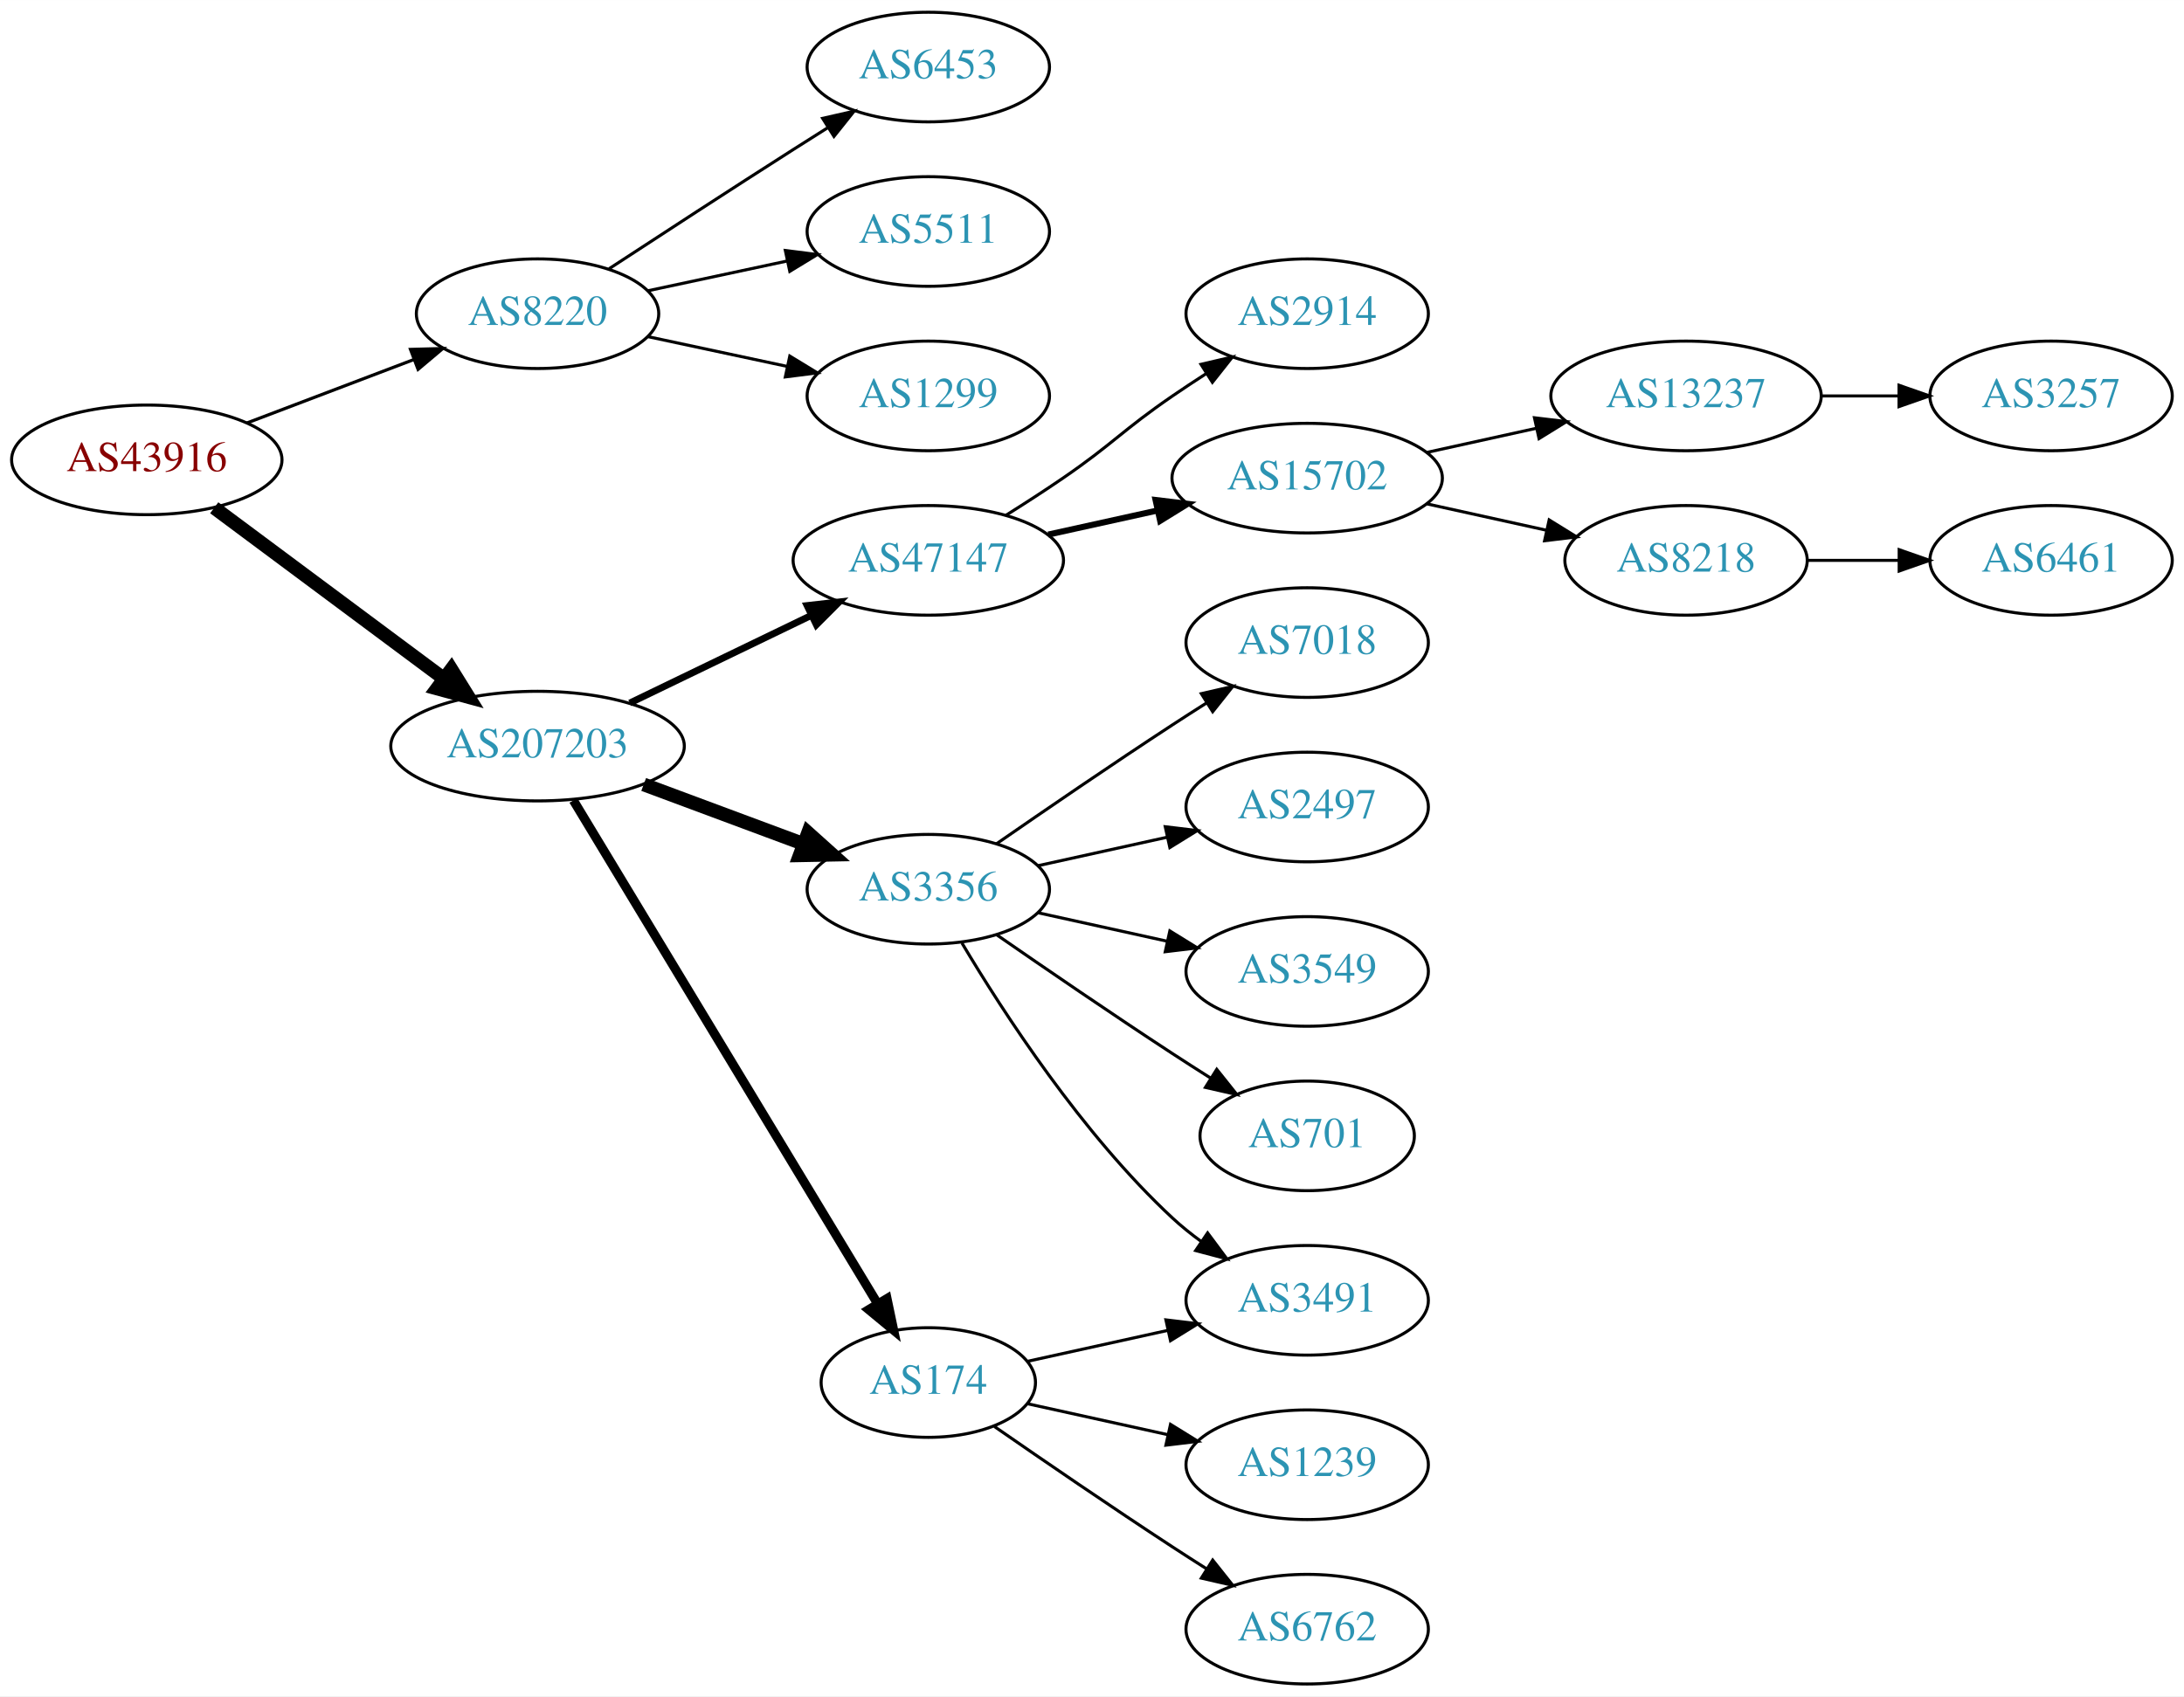
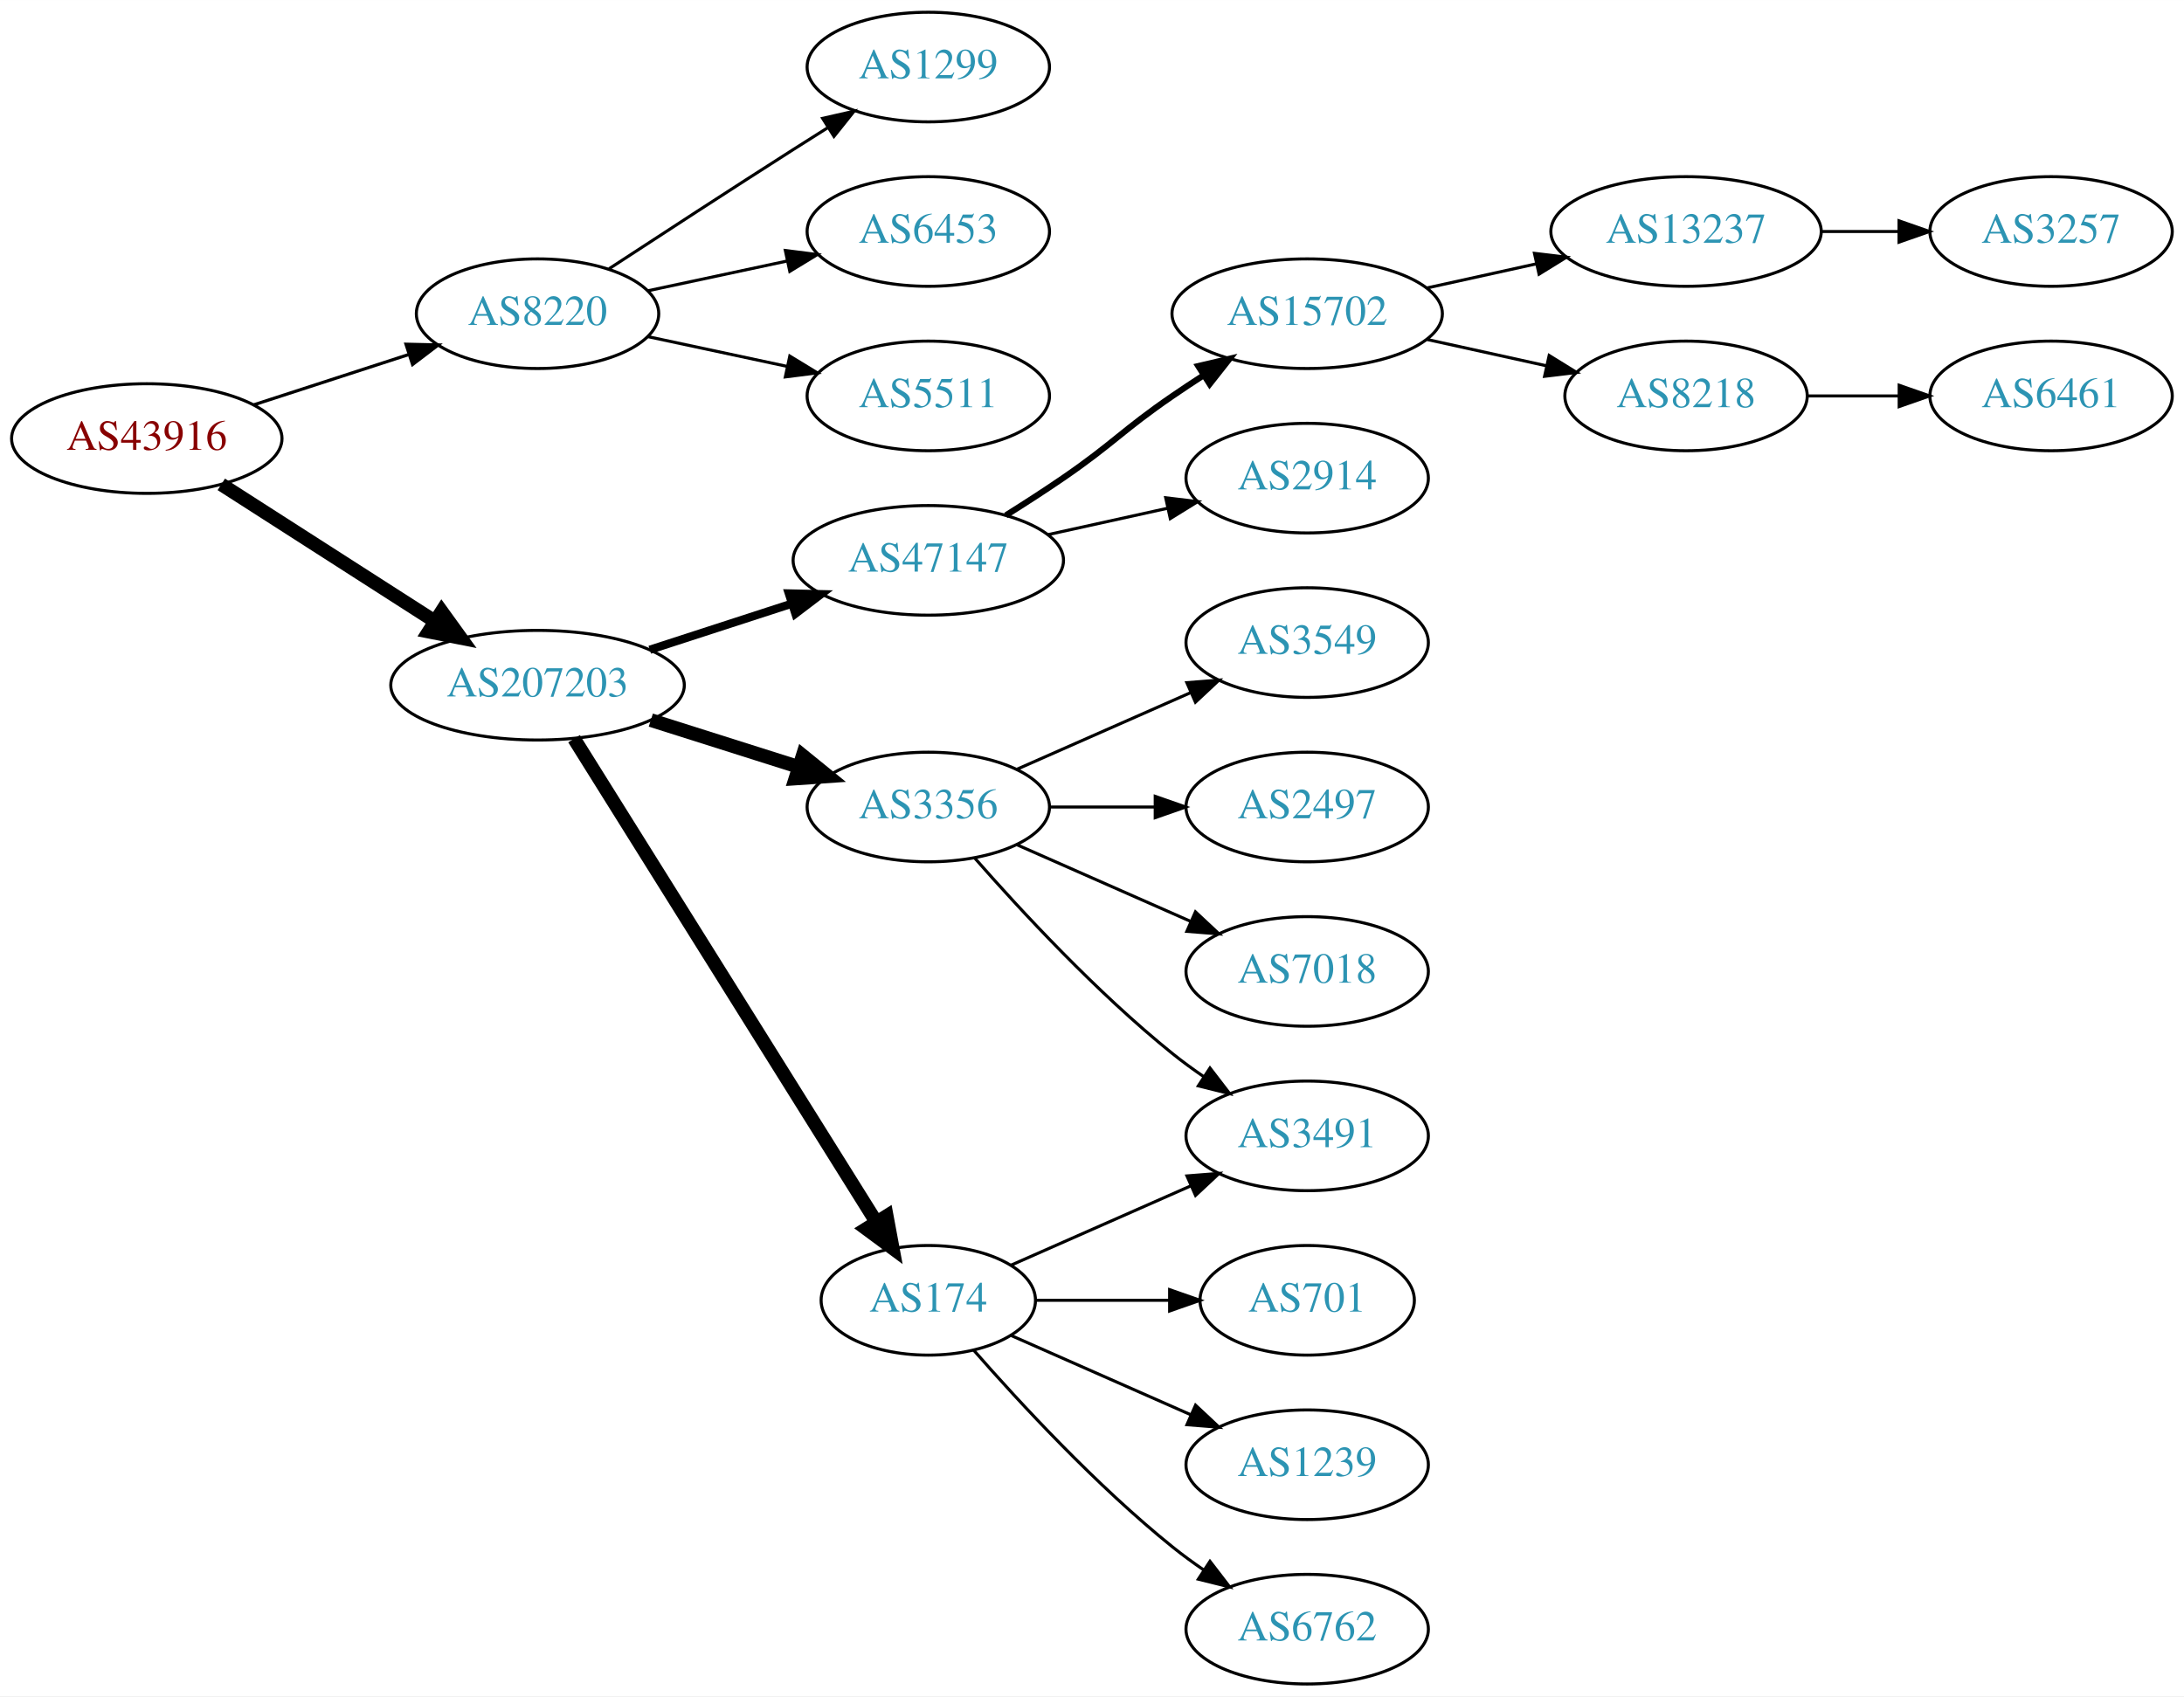
<svg xmlns="http://www.w3.org/2000/svg" xmlns:xlink="http://www.w3.org/1999/xlink" width="717pt" height="557pt" viewBox="0.00 0.00 717.05 557.00">
  <g id="graph0" class="graph" transform="scale(1 1) rotate(0) translate(4 553)">
    <polygon fill="white" stroke="none" points="-4,4 -4,-553 713.053,-553 713.053,4 -4,4" />
    <g id="node1" class="node">
      <g id="a_node1">
        <a xlink:href="/asn/43916" xlink:title="AS43916 ~ Interwetten Gaming Limited [AT]">
-           <ellipse fill="#ffffff" stroke="black" cx="44.196" cy="-402" rx="44.393" ry="18" />
-           <text text-anchor="middle" x="44.196" y="-398.3" font-family="Times,serif" font-size="14.00" fill="#880000">AS43916</text>
+           <ellipse fill="#ffffff" stroke="black" cx="44.196" cy="-409" rx="44.393" ry="18" />
+           <text text-anchor="middle" x="44.196" y="-405.3" font-family="Times,serif" font-size="14.00" fill="#880000">AS43916</text>
        </a>
      </g>
    </g>
    <g id="node2" class="node">
      <g id="a_node2">
        <a xlink:href="/asn/8220" xlink:title="AS8220 ~ COLT [GB]">
          <ellipse fill="#ffffff" stroke="black" cx="172.488" cy="-450" rx="39.794" ry="18" />
          <text text-anchor="middle" x="172.488" y="-446.3" font-family="Times,serif" font-size="14.00" fill="#2c94b3">AS8220</text>
        </a>
      </g>
    </g>
    <g id="edge1" class="edge">
-       <path fill="none" stroke="black" stroke-width="1.038" d="M77.065,-414.112C93.712,-420.439 114.238,-428.241 131.896,-434.952" />
-       <polygon fill="black" stroke="black" stroke-width="1.038" points="130.777,-438.271 141.368,-438.552 133.264,-431.728 130.777,-438.271" />
+       <path fill="none" stroke="black" stroke-width="1.038" d="M79.373,-420.095C94.98,-425.162 113.602,-431.208 130.006,-436.533" />
+       <polygon fill="black" stroke="black" stroke-width="1.038" points="129.293,-439.981 139.885,-439.74 131.455,-433.323 129.293,-439.981" />
    </g>
    <g id="node3" class="node">
      <g id="a_node3">
        <a xlink:href="/asn/207203" xlink:title="AS207203 ~ TIMEWARP IT Consulting GmbH [AT]">
-           <ellipse fill="#ffffff" stroke="black" cx="172.488" cy="-308" rx="48.192" ry="18" />
-           <text text-anchor="middle" x="172.488" y="-304.3" font-family="Times,serif" font-size="14.00" fill="#2c94b3">AS207203</text>
+           <ellipse fill="#ffffff" stroke="black" cx="172.488" cy="-328" rx="48.192" ry="18" />
+           <text text-anchor="middle" x="172.488" y="-324.3" font-family="Times,serif" font-size="14.00" fill="#2c94b3">AS207203</text>
        </a>
      </g>
    </g>
    <g id="edge2" class="edge">
-       <path fill="none" stroke="black" stroke-width="4.5" d="M66.335,-386.267C86.972,-370.906 118.566,-347.39 141.737,-330.144" />
-       <polygon fill="black" stroke="black" stroke-width="4.5" points="144.186,-333.229 149.857,-324.1 139.484,-326.912 144.186,-333.229" />
+       <path fill="none" stroke="black" stroke-width="4.5" d="M68.655,-393.954C88.341,-381.328 116.682,-363.151 138.628,-349.076" />
+       <polygon fill="black" stroke="black" stroke-width="4.5" points="141.003,-352.23 147.295,-343.517 136.752,-345.601 141.003,-352.23" />
    </g>
    <g id="node4" class="node">
      <g id="a_node4">
-         <a xlink:href="/asn/6453" xlink:title="AS6453 ~ TATA COMMUNICATIONS (AMERICA) INC [US]">
+         <a xlink:href="/asn/1299" xlink:title="AS1299 ~ Telia Carrier [EU]">
          <ellipse fill="#ffffff" stroke="black" cx="300.78" cy="-531" rx="39.794" ry="18" />
-           <text text-anchor="middle" x="300.78" y="-527.3" font-family="Times,serif" font-size="14.00" fill="#2c94b3">AS6453</text>
+           <text text-anchor="middle" x="300.78" y="-527.3" font-family="Times,serif" font-size="14.00" fill="#2c94b3">AS1299</text>
        </a>
      </g>
    </g>
    <g id="edge3" class="edge">
      <path fill="none" stroke="black" d="M195.99,-464.776C212.668,-475.69 235.982,-490.869 256.584,-504 260.191,-506.299 263.978,-508.694 267.747,-511.066" />
      <polygon fill="black" stroke="black" points="266.086,-514.155 276.418,-516.502 269.805,-508.224 266.086,-514.155" />
    </g>
    <g id="node5" class="node">
      <g id="a_node5">
-         <a xlink:href="/asn/5511" xlink:title="AS5511 ~ Orange S.A. [FR]">
+         <a xlink:href="/asn/6453" xlink:title="AS6453 ~ TATA COMMUNICATIONS (AMERICA) INC [US]">
          <ellipse fill="#ffffff" stroke="black" cx="300.78" cy="-477" rx="39.794" ry="18" />
-           <text text-anchor="middle" x="300.78" y="-473.3" font-family="Times,serif" font-size="14.00" fill="#2c94b3">AS5511</text>
+           <text text-anchor="middle" x="300.78" y="-473.3" font-family="Times,serif" font-size="14.00" fill="#2c94b3">AS6453</text>
        </a>
      </g>
    </g>
    <g id="edge4" class="edge">
      <path fill="none" stroke="black" d="M208.667,-457.521C222.781,-460.538 239.23,-464.055 254.238,-467.264" />
      <polygon fill="black" stroke="black" points="253.84,-470.758 264.351,-469.426 255.304,-463.912 253.84,-470.758" />
    </g>
    <g id="node6" class="node">
      <g id="a_node6">
-         <a xlink:href="/asn/1299" xlink:title="AS1299 ~ Telia Carrier [EU]">
+         <a xlink:href="/asn/5511" xlink:title="AS5511 ~ Orange S.A. [FR]">
          <ellipse fill="#ffffff" stroke="black" cx="300.78" cy="-423" rx="39.794" ry="18" />
-           <text text-anchor="middle" x="300.78" y="-419.3" font-family="Times,serif" font-size="14.00" fill="#2c94b3">AS1299</text>
+           <text text-anchor="middle" x="300.78" y="-419.3" font-family="Times,serif" font-size="14.00" fill="#2c94b3">AS5511</text>
        </a>
      </g>
    </g>
    <g id="edge5" class="edge">
      <path fill="none" stroke="black" d="M208.667,-442.479C222.781,-439.462 239.23,-435.945 254.238,-432.736" />
      <polygon fill="black" stroke="black" points="255.304,-436.088 264.351,-430.574 253.84,-429.242 255.304,-436.088" />
    </g>
    <g id="node7" class="node">
      <g id="a_node7">
        <a xlink:href="/asn/47147" xlink:title="AS47147 ~ ANEXIA Internetdienstleistungs GmbH [AT]">
          <ellipse fill="#ffffff" stroke="black" cx="300.78" cy="-369" rx="44.393" ry="18" />
          <text text-anchor="middle" x="300.78" y="-365.3" font-family="Times,serif" font-size="14.00" fill="#2c94b3">AS47147</text>
        </a>
      </g>
    </g>
    <g id="edge6" class="edge">
-       <path fill="none" stroke="black" stroke-width="2.25" d="M202.779,-322.148C220.563,-330.738 243.434,-341.784 262.501,-350.994" />
-       <polygon fill="black" stroke="black" stroke-width="2.25" points="260.989,-354.151 271.516,-355.348 264.034,-347.847 260.989,-354.151" />
+       <path fill="none" stroke="black" stroke-width="2.7" d="M209.34,-339.639C223.817,-344.339 240.664,-349.808 255.866,-354.744" />
+       <polygon fill="black" stroke="black" stroke-width="2.7" points="254.985,-358.137 265.577,-357.896 257.147,-351.48 254.985,-358.137" />
    </g>
    <g id="node8" class="node">
      <g id="a_node8">
        <a xlink:href="/asn/3356" xlink:title="AS3356 ~ Level 3 Parent, LLC [US]">
-           <ellipse fill="#ffffff" stroke="black" cx="300.78" cy="-261" rx="39.794" ry="18" />
-           <text text-anchor="middle" x="300.78" y="-257.3" font-family="Times,serif" font-size="14.00" fill="#2c94b3">AS3356</text>
+           <ellipse fill="#ffffff" stroke="black" cx="300.78" cy="-288" rx="39.794" ry="18" />
+           <text text-anchor="middle" x="300.78" y="-284.3" font-family="Times,serif" font-size="14.00" fill="#2c94b3">AS3356</text>
        </a>
      </g>
    </g>
    <g id="edge7" class="edge">
-       <path fill="none" stroke="black" stroke-width="4.5" d="M207.332,-295.405C223.456,-289.404 242.856,-282.184 259.712,-275.911" />
-       <polygon fill="black" stroke="black" stroke-width="4.5" points="261.3,-279.522 269.299,-272.344 258.553,-272.141 261.3,-279.522" />
+       <path fill="none" stroke="black" stroke-width="4.5" d="M209.678,-316.538C224.746,-311.765 242.334,-306.195 257.951,-301.248" />
+       <polygon fill="black" stroke="black" stroke-width="4.5" points="259.539,-304.876 267.883,-298.103 257.161,-297.368 259.539,-304.876" />
    </g>
    <g id="node9" class="node">
      <g id="a_node9">
        <a xlink:href="/asn/174" xlink:title="AS174 ~ Cogent Communications [US]">
-           <ellipse fill="#ffffff" stroke="black" cx="300.78" cy="-99" rx="35.194" ry="18" />
-           <text text-anchor="middle" x="300.78" y="-95.3" font-family="Times,serif" font-size="14.00" fill="#2c94b3">AS174</text>
+           <ellipse fill="#ffffff" stroke="black" cx="300.78" cy="-126" rx="35.194" ry="18" />
+           <text text-anchor="middle" x="300.78" y="-122.3" font-family="Times,serif" font-size="14.00" fill="#2c94b3">AS174</text>
        </a>
      </g>
    </g>
    <g id="edge8" class="edge">
-       <path fill="none" stroke="black" stroke-width="3" d="M184.255,-290.181C206.596,-253.21 258.066,-168.032 284.097,-124.954" />
-       <polygon fill="black" stroke="black" stroke-width="3" points="287.218,-126.556 289.394,-116.187 281.227,-122.935 287.218,-126.556" />
+       <path fill="none" stroke="black" stroke-width="4.5" d="M184.475,-310.427C206.838,-274.657 257.731,-193.255 283.776,-151.597" />
+       <polygon fill="black" stroke="black" stroke-width="4.5" points="287.124,-153.669 289.087,-143.103 280.447,-149.494 287.124,-153.669" />
    </g>
    <g id="node10" class="node">
      <g id="a_node10">
-         <a xlink:href="/asn/2914" xlink:title="AS2914 ~ NTT America, Inc. [US]">
-           <ellipse fill="#ffffff" stroke="black" cx="425.172" cy="-450" rx="39.794" ry="18" />
-           <text text-anchor="middle" x="425.172" y="-446.3" font-family="Times,serif" font-size="14.00" fill="#2c94b3">AS2914</text>
+         <a xlink:href="/asn/15702" xlink:title="AS15702 ~ Onstage Online GmbH [AT]">
+           <ellipse fill="#ffffff" stroke="black" cx="425.172" cy="-450" rx="44.393" ry="18" />
+           <text text-anchor="middle" x="425.172" y="-446.3" font-family="Times,serif" font-size="14.00" fill="#2c94b3">AS15702</text>
        </a>
      </g>
    </g>
    <g id="edge9" class="edge">
-       <path fill="none" stroke="black" d="M326.23,-383.78C332.414,-387.655 338.995,-391.899 344.976,-396 361.47,-407.311 364.481,-411.689 380.976,-423 384.504,-425.419 388.241,-427.889 391.983,-430.302" />
-       <polygon fill="black" stroke="black" points="390.304,-433.382 400.623,-435.784 394.054,-427.472 390.304,-433.382" />
+       <path fill="none" stroke="black" stroke-width="2" d="M326.23,-383.78C332.414,-387.655 338.995,-391.899 344.976,-396 361.47,-407.311 364.481,-411.689 380.976,-423 384.247,-425.243 387.697,-427.528 391.164,-429.773" />
+       <polygon fill="black" stroke="black" stroke-width="2" points="389.406,-432.803 399.721,-435.22 393.165,-426.898 389.406,-432.803" />
    </g>
    <g id="node11" class="node">
      <g id="a_node11">
-         <a xlink:href="/asn/15702" xlink:title="AS15702 ~ Onstage Online GmbH [AT]">
-           <ellipse fill="#ffffff" stroke="black" cx="425.172" cy="-396" rx="44.393" ry="18" />
-           <text text-anchor="middle" x="425.172" y="-392.3" font-family="Times,serif" font-size="14.00" fill="#2c94b3">AS15702</text>
+         <a xlink:href="/asn/2914" xlink:title="AS2914 ~ NTT America, Inc. [US]">
+           <ellipse fill="#ffffff" stroke="black" cx="425.172" cy="-396" rx="39.794" ry="18" />
+           <text text-anchor="middle" x="425.172" y="-392.3" font-family="Times,serif" font-size="14.00" fill="#2c94b3">AS2914</text>
        </a>
      </g>
    </g>
    <g id="edge10" class="edge">
-       <path fill="none" stroke="black" stroke-width="2" d="M340.17,-377.469C351.562,-379.982 364.184,-382.767 376.108,-385.397" />
-       <polygon fill="black" stroke="black" stroke-width="2" points="375.399,-388.825 385.918,-387.561 376.907,-381.989 375.399,-388.825" />
+       <path fill="none" stroke="black" d="M340.17,-377.469C352.561,-380.202 366.407,-383.257 379.228,-386.085" />
+       <polygon fill="black" stroke="black" points="378.723,-389.558 389.243,-388.295 380.231,-382.722 378.723,-389.558" />
    </g>
    <g id="node15" class="node">
      <g id="a_node15">
-         <a xlink:href="/asn/3491" xlink:title="AS3491 ~ PCCW Global, Inc. [US]">
-           <ellipse fill="#ffffff" stroke="black" cx="425.172" cy="-126" rx="39.794" ry="18" />
-           <text text-anchor="middle" x="425.172" y="-122.3" font-family="Times,serif" font-size="14.00" fill="#2c94b3">AS3491</text>
+         <a xlink:href="/asn/3549" xlink:title="AS3549 ~ Level 3 Parent, LLC [US]">
+           <ellipse fill="#ffffff" stroke="black" cx="425.172" cy="-342" rx="39.794" ry="18" />
+           <text text-anchor="middle" x="425.172" y="-338.3" font-family="Times,serif" font-size="14.00" fill="#2c94b3">AS3549</text>
        </a>
      </g>
    </g>
    <g id="edge14" class="edge">
-       <path fill="none" stroke="black" d="M311.826,-243.329C325.397,-220.528 351.329,-180.528 380.976,-153 383.882,-150.301 387.096,-147.72 390.42,-145.297" />
-       <polygon fill="black" stroke="black" points="392.479,-148.13 398.798,-139.625 388.555,-142.333 392.479,-148.13" />
+       <path fill="none" stroke="black" d="M329.859,-300.389C346.807,-307.866 368.604,-317.483 386.974,-325.588" />
+       <polygon fill="black" stroke="black" points="385.661,-328.834 396.223,-329.669 388.487,-322.43 385.661,-328.834" />
    </g>
    <g id="node16" class="node">
      <g id="a_node16">
-         <a xlink:href="/asn/7018" xlink:title="AS7018 ~ AT&amp;T Services, Inc. [US]">
-           <ellipse fill="#ffffff" stroke="black" cx="425.172" cy="-342" rx="39.794" ry="18" />
-           <text text-anchor="middle" x="425.172" y="-338.3" font-family="Times,serif" font-size="14.00" fill="#2c94b3">AS7018</text>
-         </a>
-       </g>
-     </g>
-     <g id="edge15" class="edge">
-       <path fill="none" stroke="black" d="M323.137,-275.901C338.988,-286.877 361.191,-302.079 380.976,-315 384.558,-317.339 388.328,-319.759 392.089,-322.144" />
-       <polygon fill="black" stroke="black" points="390.422,-325.231 400.749,-327.596 394.151,-319.307 390.422,-325.231" />
-     </g>
-     <g id="node17" class="node">
-       <g id="a_node17">
        <a xlink:href="/asn/2497" xlink:title="AS2497 ~ Internet Initiative Japan Inc. [JP]">
          <ellipse fill="#ffffff" stroke="black" cx="425.172" cy="-288" rx="39.794" ry="18" />
          <text text-anchor="middle" x="425.172" y="-284.3" font-family="Times,serif" font-size="14.00" fill="#2c94b3">AS2497</text>
        </a>
      </g>
    </g>
+     <g id="edge15" class="edge">
+       <path fill="none" stroke="black" d="M340.505,-288C351.444,-288 363.494,-288 374.961,-288" />
+       <polygon fill="black" stroke="black" points="375.278,-291.5 385.278,-288 375.278,-284.5 375.278,-291.5" />
+     </g>
+     <g id="node17" class="node">
+       <g id="a_node17">
+         <a xlink:href="/asn/7018" xlink:title="AS7018 ~ AT&amp;T Services, Inc. [US]">
+           <ellipse fill="#ffffff" stroke="black" cx="425.172" cy="-234" rx="39.794" ry="18" />
+           <text text-anchor="middle" x="425.172" y="-230.3" font-family="Times,serif" font-size="14.00" fill="#2c94b3">AS7018</text>
+         </a>
+       </g>
+     </g>
    <g id="edge16" class="edge">
-       <path fill="none" stroke="black" d="M336.852,-268.737C350.04,-271.646 365.219,-274.995 379.185,-278.076" />
-       <polygon fill="black" stroke="black" points="378.575,-281.525 389.094,-280.262 380.083,-274.69 378.575,-281.525" />
+       <path fill="none" stroke="black" d="M329.859,-275.611C346.807,-268.134 368.604,-258.517 386.974,-250.412" />
+       <polygon fill="black" stroke="black" points="388.487,-253.57 396.223,-246.331 385.661,-247.166 388.487,-253.57" />
    </g>
    <g id="node18" class="node">
      <g id="a_node18">
-         <a xlink:href="/asn/3549" xlink:title="AS3549 ~ Level 3 Parent, LLC [US]">
-           <ellipse fill="#ffffff" stroke="black" cx="425.172" cy="-234" rx="39.794" ry="18" />
-           <text text-anchor="middle" x="425.172" y="-230.3" font-family="Times,serif" font-size="14.00" fill="#2c94b3">AS3549</text>
+         <a xlink:href="/asn/3491" xlink:title="AS3491 ~ PCCW Global, Inc. [US]">
+           <ellipse fill="#ffffff" stroke="black" cx="425.172" cy="-180" rx="39.794" ry="18" />
+           <text text-anchor="middle" x="425.172" y="-176.3" font-family="Times,serif" font-size="14.00" fill="#2c94b3">AS3491</text>
        </a>
      </g>
    </g>
    <g id="edge17" class="edge">
-       <path fill="none" stroke="black" d="M336.852,-253.263C350.04,-250.354 365.219,-247.005 379.185,-243.924" />
-       <polygon fill="black" stroke="black" points="380.083,-247.31 389.094,-241.738 378.575,-240.475 380.083,-247.31" />
+       <path fill="none" stroke="black" d="M315.932,-271.337C331.034,-254.106 356.155,-226.976 380.976,-207 384.231,-204.38 387.756,-201.808 391.341,-199.354" />
+       <polygon fill="black" stroke="black" points="393.26,-202.281 399.714,-193.879 389.429,-196.423 393.26,-202.281" />
+     </g>
+     <g id="edge18" class="edge">
+       <path fill="none" stroke="black" d="M328.036,-137.584C345.221,-145.167 367.935,-155.188 386.969,-163.586" />
+       <polygon fill="black" stroke="black" points="385.695,-166.849 396.257,-167.684 388.521,-160.445 385.695,-166.849" />
    </g>
    <g id="node19" class="node">
      <g id="a_node19">
        <a xlink:href="/asn/701" xlink:title="AS701 ~ UUNET [US]">
-           <ellipse fill="#ffffff" stroke="black" cx="425.172" cy="-180" rx="35.194" ry="18" />
-           <text text-anchor="middle" x="425.172" y="-176.3" font-family="Times,serif" font-size="14.00" fill="#2c94b3">AS701</text>
-         </a>
-       </g>
-     </g>
-     <g id="edge18" class="edge">
-       <path fill="none" stroke="black" d="M323.137,-246.099C338.988,-235.123 361.191,-219.921 380.976,-207 385.021,-204.358 389.306,-201.615 393.545,-198.933" />
-       <polygon fill="black" stroke="black" points="395.482,-201.85 402.09,-193.568 391.76,-195.921 395.482,-201.85" />
-     </g>
-     <g id="edge22" class="edge">
-       <path fill="none" stroke="black" d="M333.299,-105.953C347.359,-109.055 364.178,-112.765 379.501,-116.146" />
-       <polygon fill="black" stroke="black" points="378.792,-119.573 389.312,-118.31 380.3,-112.738 378.792,-119.573" />
-     </g>
-     <g id="node21" class="node">
-       <g id="a_node21">
+           <ellipse fill="#ffffff" stroke="black" cx="425.172" cy="-126" rx="35.194" ry="18" />
+           <text text-anchor="middle" x="425.172" y="-122.3" font-family="Times,serif" font-size="14.00" fill="#2c94b3">AS701</text>
+         </a>
+       </g>
+     </g>
+     <g id="edge19" class="edge">
+       <path fill="none" stroke="black" d="M336.198,-126C349.739,-126 365.459,-126 379.833,-126" />
+       <polygon fill="black" stroke="black" points="380.011,-129.5 390.011,-126 380.011,-122.5 380.011,-129.5" />
+     </g>
+     <g id="node20" class="node">
+       <g id="a_node20">
        <a xlink:href="/asn/1239" xlink:title="AS1239 ~ Sprint [US]">
          <ellipse fill="#ffffff" stroke="black" cx="425.172" cy="-72" rx="39.794" ry="18" />
          <text text-anchor="middle" x="425.172" y="-68.3" font-family="Times,serif" font-size="14.00" fill="#2c94b3">AS1239</text>
        </a>
      </g>
    </g>
    <g id="edge20" class="edge">
-       <path fill="none" stroke="black" d="M333.299,-92.047C347.359,-88.945 364.178,-85.235 379.501,-81.854" />
-       <polygon fill="black" stroke="black" points="380.3,-85.262 389.312,-79.69 378.792,-78.427 380.3,-85.262" />
-     </g>
-     <g id="node22" class="node">
-       <g id="a_node22">
+       <path fill="none" stroke="black" d="M328.036,-114.416C345.221,-106.833 367.935,-96.812 386.969,-88.414" />
+       <polygon fill="black" stroke="black" points="388.521,-91.555 396.257,-84.316 385.695,-85.151 388.521,-91.555" />
+     </g>
+     <g id="node21" class="node">
+       <g id="a_node21">
        <a xlink:href="/asn/6762" xlink:title="AS6762 ~ TELECOM ITALIA SPARKLE S.p.A. [IT]">
          <ellipse fill="#ffffff" stroke="black" cx="425.172" cy="-18" rx="39.794" ry="18" />
          <text text-anchor="middle" x="425.172" y="-14.3" font-family="Times,serif" font-size="14.00" fill="#2c94b3">AS6762</text>
        </a>
      </g>
    </g>
    <g id="edge21" class="edge">
-       <path fill="none" stroke="black" d="M322.471,-84.56C338.362,-73.551 360.912,-58.103 380.976,-45 384.558,-42.661 388.328,-40.241 392.089,-37.856" />
-       <polygon fill="black" stroke="black" points="394.151,-40.693 400.749,-32.404 390.422,-34.769 394.151,-40.693" />
+       <path fill="none" stroke="black" d="M315.653,-109.655C330.723,-92.441 356.001,-65.099 380.976,-45 384.231,-42.38 387.756,-39.808 391.341,-37.354" />
+       <polygon fill="black" stroke="black" points="393.26,-40.281 399.714,-31.879 389.429,-34.423 393.26,-40.281" />
    </g>
    <g id="node12" class="node">
      <g id="a_node12">
        <a xlink:href="/asn/13237" xlink:title="AS13237 ~ European Backbone of AS13237 [DE]">
-           <ellipse fill="#ffffff" stroke="black" cx="549.564" cy="-423" rx="44.393" ry="18" />
-           <text text-anchor="middle" x="549.564" y="-419.3" font-family="Times,serif" font-size="14.00" fill="#2c94b3">AS13237</text>
+           <ellipse fill="#ffffff" stroke="black" cx="549.564" cy="-477" rx="44.393" ry="18" />
+           <text text-anchor="middle" x="549.564" y="-473.3" font-family="Times,serif" font-size="14.00" fill="#2c94b3">AS13237</text>
        </a>
      </g>
    </g>
    <g id="edge11" class="edge">
-       <path fill="none" stroke="black" d="M464.562,-404.469C475.954,-406.982 488.576,-409.767 500.501,-412.397" />
-       <polygon fill="black" stroke="black" points="499.791,-415.825 510.31,-414.561 501.299,-408.989 499.791,-415.825" />
+       <path fill="none" stroke="black" d="M464.562,-458.469C475.954,-460.982 488.576,-463.767 500.501,-466.397" />
+       <polygon fill="black" stroke="black" points="499.791,-469.825 510.31,-468.561 501.299,-462.989 499.791,-469.825" />
    </g>
    <g id="node13" class="node">
      <g id="a_node13">
        <a xlink:href="/asn/8218" xlink:title="AS8218 ~ legacy Neotelecoms [FR]">
-           <ellipse fill="#ffffff" stroke="black" cx="549.564" cy="-369" rx="39.794" ry="18" />
-           <text text-anchor="middle" x="549.564" y="-365.3" font-family="Times,serif" font-size="14.00" fill="#2c94b3">AS8218</text>
+           <ellipse fill="#ffffff" stroke="black" cx="549.564" cy="-423" rx="39.794" ry="18" />
+           <text text-anchor="middle" x="549.564" y="-419.3" font-family="Times,serif" font-size="14.00" fill="#2c94b3">AS8218</text>
        </a>
      </g>
    </g>
    <g id="edge12" class="edge">
-       <path fill="none" stroke="black" d="M464.562,-387.531C476.953,-384.798 490.799,-381.743 503.62,-378.915" />
-       <polygon fill="black" stroke="black" points="504.623,-382.278 513.635,-376.705 503.115,-375.442 504.623,-382.278" />
+       <path fill="none" stroke="black" d="M464.562,-441.531C476.953,-438.798 490.799,-435.743 503.62,-432.915" />
+       <polygon fill="black" stroke="black" points="504.623,-436.278 513.635,-430.705 503.115,-429.442 504.623,-436.278" />
    </g>
    <g id="node14" class="node">
      <g id="a_node14">
        <a xlink:href="/asn/3257" xlink:title="AS3257 ~ GTT [DE]">
+           <ellipse fill="#ffffff" stroke="black" cx="669.407" cy="-477" rx="39.794" ry="18" />
+           <text text-anchor="middle" x="669.407" y="-473.3" font-family="Times,serif" font-size="14.00" fill="#2c94b3">AS3257</text>
+         </a>
+       </g>
+     </g>
+     <g id="edge13" class="edge">
+       <path fill="none" stroke="black" d="M593.775,-477C602.088,-477 610.85,-477 619.333,-477" />
+       <polygon fill="black" stroke="black" points="619.491,-480.5 629.491,-477 619.491,-473.5 619.491,-480.5" />
+     </g>
+     <g id="node22" class="node">
+       <g id="a_node22">
+         <a xlink:href="/asn/6461" xlink:title="AS6461 ~ Zayo Bandwidth [US]">
          <ellipse fill="#ffffff" stroke="black" cx="669.407" cy="-423" rx="39.794" ry="18" />
-           <text text-anchor="middle" x="669.407" y="-419.3" font-family="Times,serif" font-size="14.00" fill="#2c94b3">AS3257</text>
-         </a>
-       </g>
-     </g>
-     <g id="edge13" class="edge">
-       <path fill="none" stroke="black" d="M593.775,-423C602.088,-423 610.85,-423 619.333,-423" />
-       <polygon fill="black" stroke="black" points="619.491,-426.5 629.491,-423 619.491,-419.5 619.491,-426.5" />
-     </g>
-     <g id="node20" class="node">
-       <g id="a_node20">
-         <a xlink:href="/asn/6461" xlink:title="AS6461 ~ Zayo Bandwidth [US]">
-           <ellipse fill="#ffffff" stroke="black" cx="669.407" cy="-369" rx="39.794" ry="18" />
-           <text text-anchor="middle" x="669.407" y="-365.3" font-family="Times,serif" font-size="14.00" fill="#2c94b3">AS6461</text>
-         </a>
-       </g>
-     </g>
-     <g id="edge19" class="edge">
-       <path fill="none" stroke="black" d="M589.477,-369C599.03,-369 609.38,-369 619.342,-369" />
-       <polygon fill="black" stroke="black" points="619.535,-372.5 629.535,-369 619.535,-365.5 619.535,-372.5" />
+           <text text-anchor="middle" x="669.407" y="-419.3" font-family="Times,serif" font-size="14.00" fill="#2c94b3">AS6461</text>
+         </a>
+       </g>
+     </g>
+     <g id="edge22" class="edge">
+       <path fill="none" stroke="black" d="M589.477,-423C599.03,-423 609.38,-423 619.342,-423" />
+       <polygon fill="black" stroke="black" points="619.535,-426.5 629.535,-423 619.535,-419.5 619.535,-426.5" />
    </g>
  </g>
</svg>
